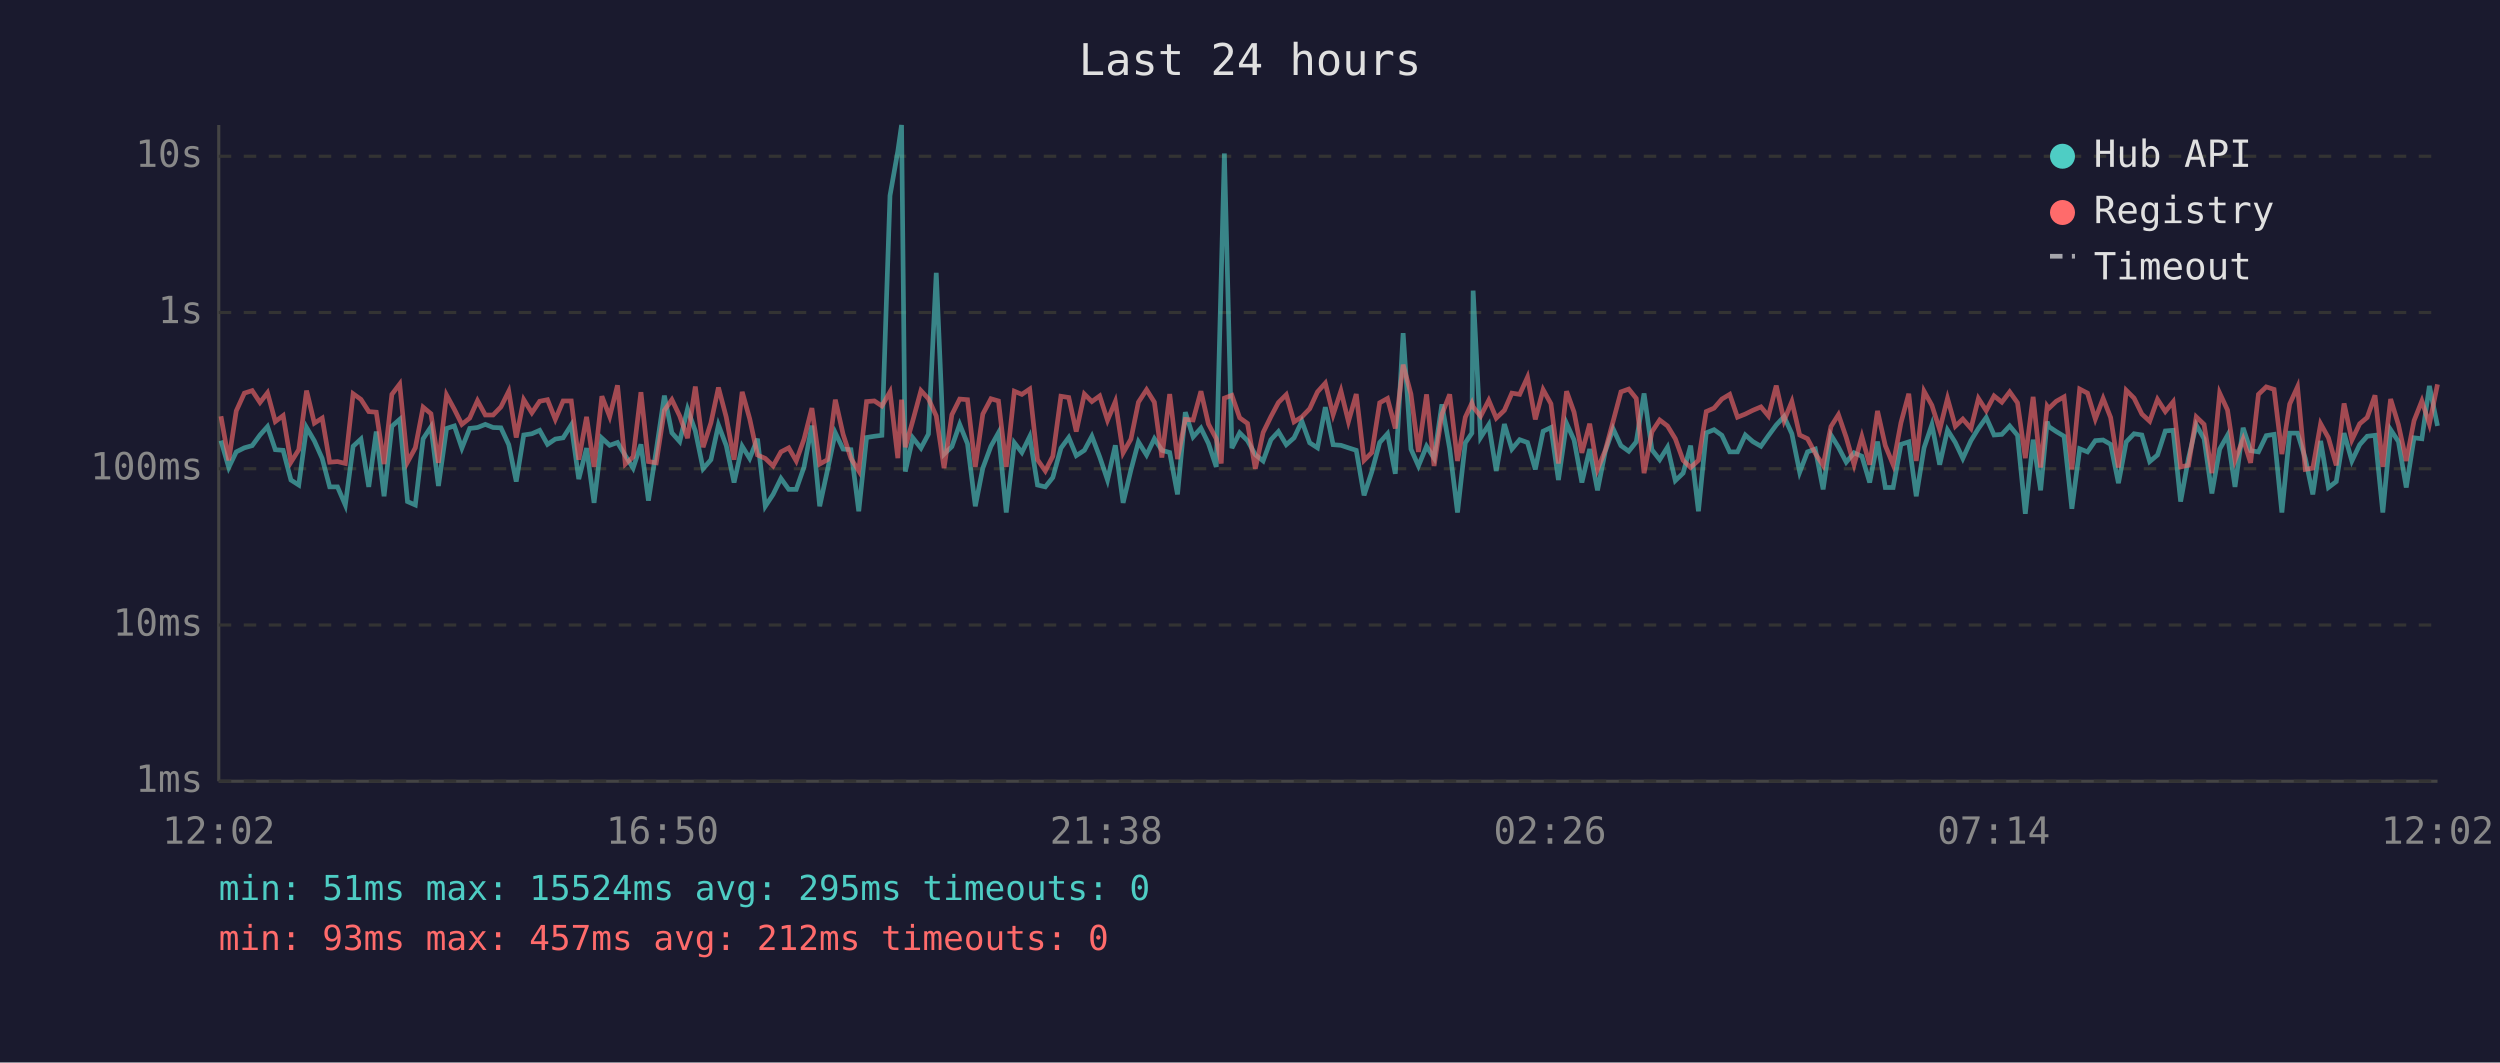
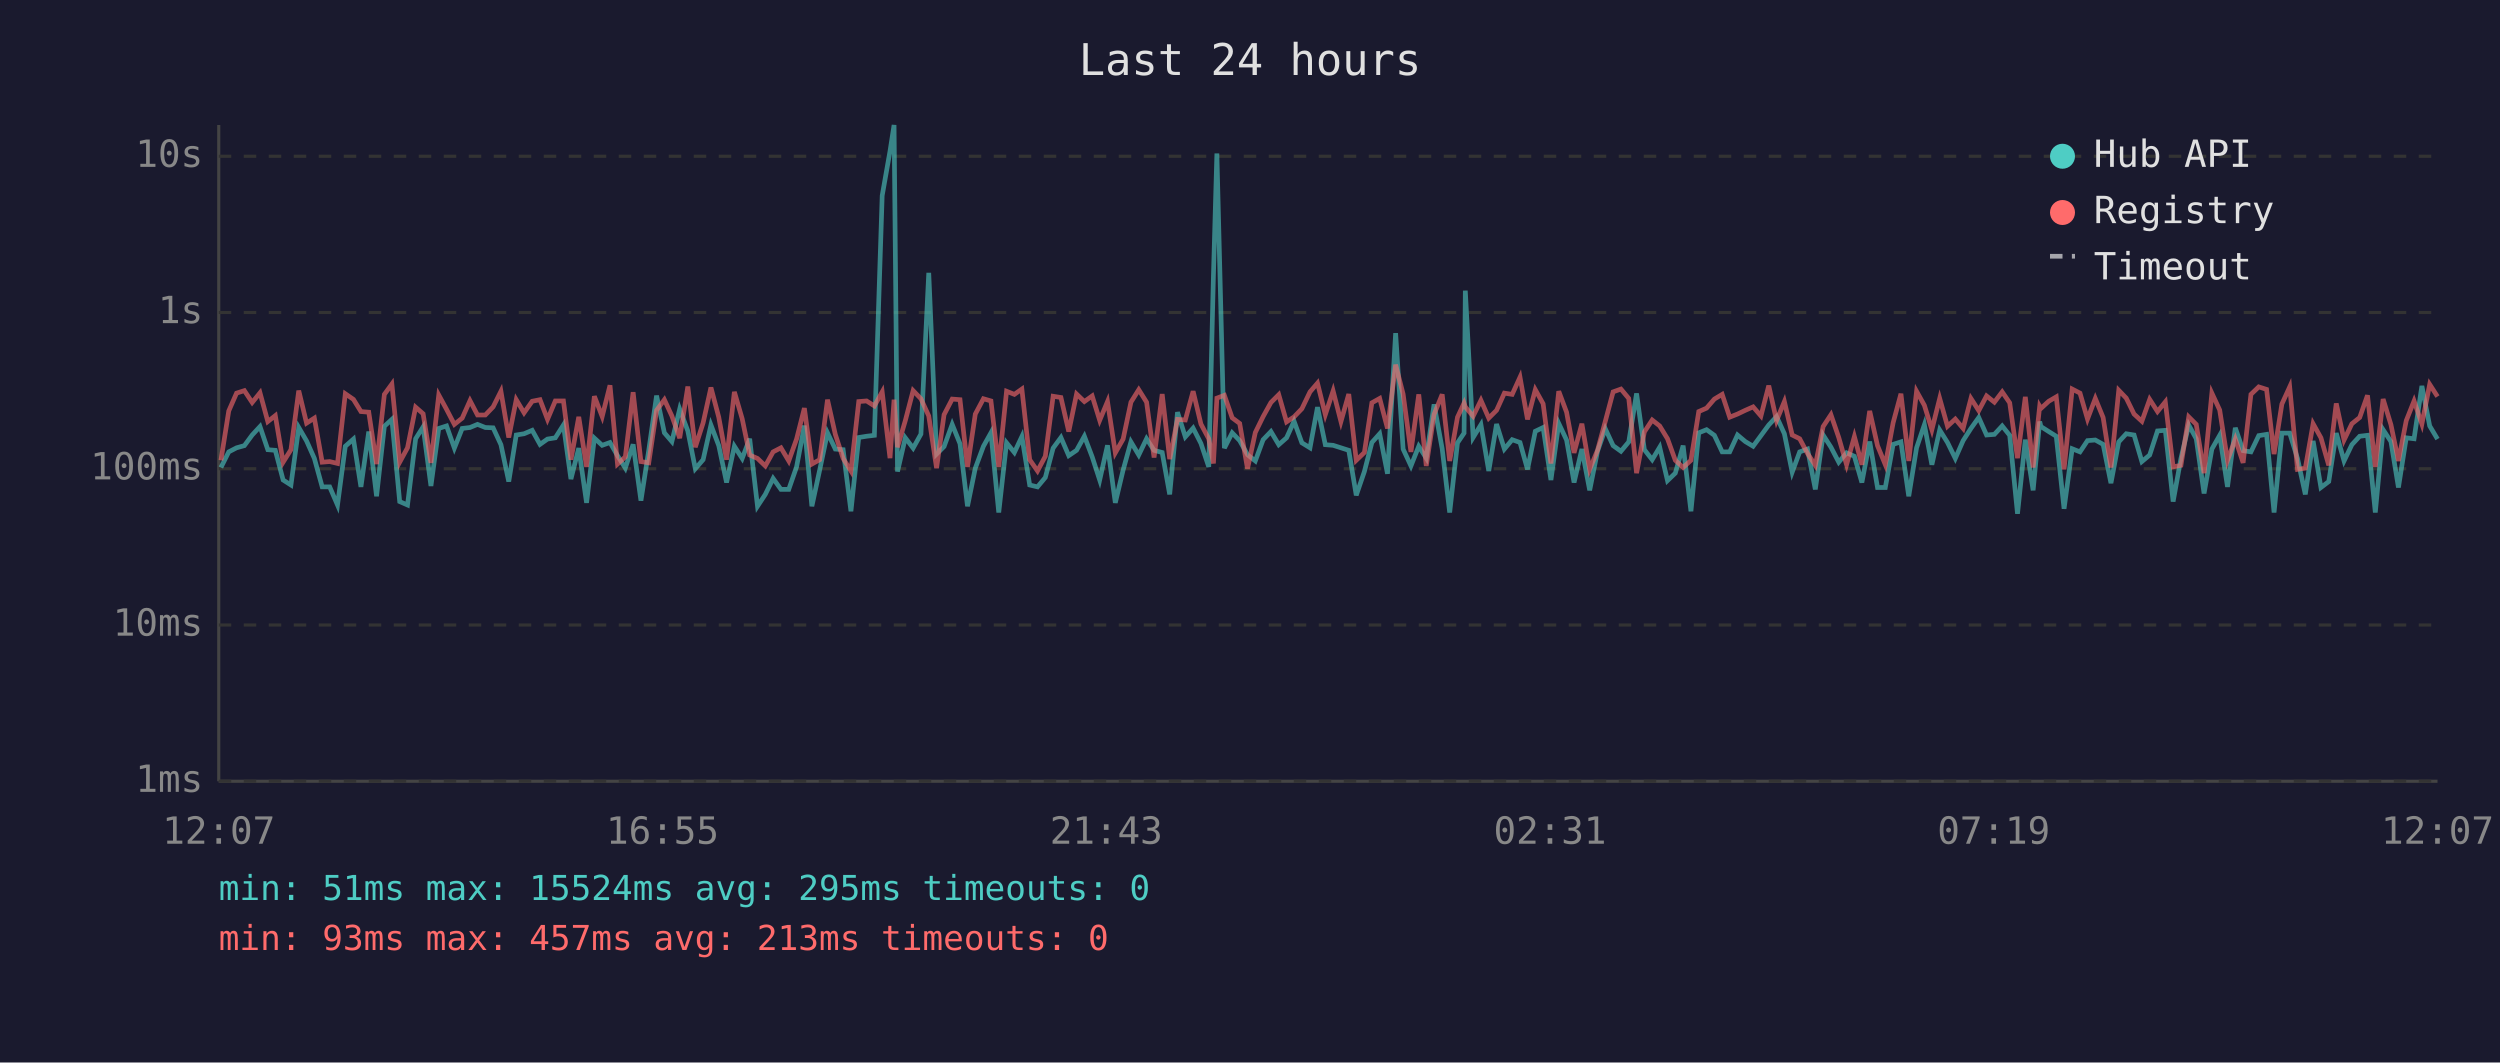
<svg xmlns="http://www.w3.org/2000/svg" viewBox="0 0 800 340" font-family="monospace" font-size="12">
  <rect width="800" height="340" fill="#1a1a2e" />
  <text x="400" y="24" fill="#e0e0e0" font-size="14" text-anchor="middle">Last 24 hours</text>
  <line x1="70" y1="40" x2="70" y2="250" stroke="#444" stroke-width="1" />
  <line x1="70" y1="250" x2="780" y2="250" stroke="#444" stroke-width="1" />
  <line x1="70" y1="250" x2="780" y2="250" stroke="#333" stroke-width="1" stroke-dasharray="4" />
  <text x="65" y="250" fill="#888" text-anchor="end" dominant-baseline="middle">1ms</text>
  <line x1="70" y1="200" x2="780" y2="200" stroke="#333" stroke-width="1" stroke-dasharray="4" />
  <text x="65" y="200" fill="#888" text-anchor="end" dominant-baseline="middle">10ms</text>
  <line x1="70" y1="150" x2="780" y2="150" stroke="#333" stroke-width="1" stroke-dasharray="4" />
  <text x="65" y="150" fill="#888" text-anchor="end" dominant-baseline="middle">100ms</text>
  <line x1="70" y1="100" x2="780" y2="100" stroke="#333" stroke-width="1" stroke-dasharray="4" />
  <text x="65" y="100" fill="#888" text-anchor="end" dominant-baseline="middle">1s</text>
  <line x1="70" y1="50" x2="780" y2="50" stroke="#333" stroke-width="1" stroke-dasharray="4" />
  <text x="65" y="50" fill="#888" text-anchor="end" dominant-baseline="middle">10s</text>
-   <text x="70" y="270" fill="#888" text-anchor="middle">12:02</text>
-   <text x="212" y="270" fill="#888" text-anchor="middle">16:50</text>
-   <text x="354" y="270" fill="#888" text-anchor="middle">21:38</text>
-   <text x="496" y="270" fill="#888" text-anchor="middle">02:26</text>
-   <text x="638" y="270" fill="#888" text-anchor="middle">07:14</text>
-   <text x="780" y="270" fill="#888" text-anchor="middle">12:02</text>
-   <polyline points="70.7,141.0 73.2,149.6 75.6,144.6 78.2,143.3 80.7,142.6 83.2,139.2 85.6,136.5 88.1,143.9 90.6,144.1 93.1,153.6 95.6,155.2 98.1,136.8 100.6,141.1 103.1,146.7 105.5,155.8 108.0,155.8 110.5,161.6 113.0,142.8 115.5,140.5 118.0,155.8 120.4,138.1 122.9,158.8 125.4,136.4 127.9,134.2 130.4,160.5 132.9,161.6 135.4,140.4 137.9,136.6 140.3,155.5 142.9,137.1 145.4,136.3 147.8,143.4 150.3,137.1 152.8,136.8 155.3,135.8 157.8,136.8 160.3,136.9 162.8,142.3 165.2,154.1 167.6,139.2 170.2,138.8 172.7,137.7 175.2,142.2 177.7,140.5 180.2,140.1 182.8,136.0 185.2,153.3 187.7,143.4 190.1,160.9 192.6,140.2 195.1,142.5 197.6,141.6 200.1,145.8 202.6,149.8 205.1,142.2 207.5,160.2 210.0,144.1 212.6,126.6 215.0,138.5 217.5,141.3 220.0,130.9 222.5,137.9 225.0,150.0 227.5,147.1 229.9,136.0 232.4,142.6 234.9,154.4 237.5,142.8 239.9,146.7 242.4,140.4 244.9,162.0 247.4,158.2 249.9,153.1 252.4,156.6 254.8,156.6 257.3,149.4 259.8,136.2 262.3,162.0 264.8,150.4 267.3,138.5 269.8,143.7 272.3,143.9 274.8,163.6 277.3,140.0 279.8,139.6 282.2,139.3 284.8,62.6 287.3,48.4 288.5,40.0 289.7,150.9 292.1,140.1 294.7,143.4 297.1,138.9 299.6,87.3 302.1,145.3 304.6,142.9 307.1,135.8 309.6,142.0 312.1,162.0 314.5,149.8 317.1,142.8 319.5,138.5 322.0,164.0 324.6,141.7 327.0,144.8 329.5,139.7 332.0,155.2 334.5,155.8 336.9,152.8 339.5,143.4 342.0,140.0 344.4,145.8 347.0,144.1 349.4,139.6 351.9,146.2 354.4,153.6 356.9,142.5 359.4,160.9 361.9,150.4 364.3,141.4 366.9,145.6 369.4,140.4 371.8,144.1 374.3,144.8 376.8,158.2 379.3,131.9 381.8,139.8 384.3,137.0 386.7,141.9 389.2,149.4 390.8,88.2 391.8,49.1 394.2,143.4 396.7,138.5 399.2,141.0 401.7,145.5 404.2,147.5 406.7,140.7 409.1,138.1 411.6,142.3 414.1,140.1 416.6,134.8 419.1,141.7 421.6,143.3 424.1,130.3 426.6,142.3 429.1,142.5 431.5,143.3 434.0,144.1 436.5,158.5 439.0,150.9 441.5,141.6 444.0,138.8 446.5,151.6 449.0,106.6 451.5,143.7 453.9,149.1 456.5,142.8 458.9,146.6 461.4,129.4 463.9,143.6 466.4,164.0 468.9,141.7 471.0,138.6 471.4,93.0 473.8,140.0 476.4,135.9 478.8,150.7 481.4,135.7 483.8,143.7 486.3,140.7 488.8,141.6 491.3,150.2 493.8,138.0 496.3,136.8 498.7,153.6 501.3,135.5 503.7,140.8 506.2,154.4 508.7,143.7 511.2,156.9 513.7,144.4 516.2,137.2 518.7,142.6 521.2,144.4 523.6,141.4 526.1,125.9 528.6,143.9 531.1,147.1 533.6,143.1 536.1,153.8 538.6,151.4 541.0,142.6 543.5,163.6 546.0,138.5 548.5,137.5 551.0,139.3 553.5,144.6 556.0,144.6 558.5,139.2 560.9,141.3 563.5,142.8 565.9,139.4 568.4,136.0 570.9,133.3 573.4,138.8 575.9,151.1 578.4,144.6 580.9,143.7 583.4,156.6 585.9,139.2 588.3,143.1 590.8,147.9 593.3,144.9 595.8,146.0 598.3,154.4 600.8,141.3 603.3,156.0 605.8,156.0 608.3,142.2 610.8,141.4 613.2,158.8 615.7,143.3 618.2,135.9 620.7,148.7 623.2,137.6 625.7,141.6 628.1,146.7 630.7,141.0 633.1,137.1 635.6,133.6 638.1,139.2 640.6,139.0 643.1,136.3 645.6,139.3 648.1,164.4 650.6,140.7 653.0,156.9 655.1,134.9 655.6,136.5 658.0,138.1 660.5,139.6 663.0,162.8 665.5,143.6 668.0,144.6 670.5,141.0 673.0,140.8 675.4,142.2 677.9,154.6 680.4,141.4 682.9,138.8 685.4,139.2 687.9,147.7 690.4,145.6 692.9,137.9 695.4,137.7 697.8,160.5 700.3,146.7 702.8,136.0 705.3,140.4 707.8,157.9 710.3,143.7 712.8,139.3 715.2,155.8 717.8,136.9 720.2,144.2 722.7,144.6 725.2,139.4 727.7,139.0 730.2,164.0 732.7,138.6 735.2,138.6 737.7,146.7 740.1,158.2 742.6,141.1 745.1,156.0 747.6,154.1 750.1,138.6 752.6,147.5 755.1,142.3 757.5,139.6 760.0,139.3 762.5,164.0 765.0,137.5 767.5,141.3 770.0,156.0 772.5,140.1 775.0,140.4 777.4,123.5 780.0,136.3" fill="none" stroke="#4ecdc4" stroke-width="1.5" opacity="0.6" />
-   <polyline points="70.7,133.2 73.2,147.3 75.6,131.5 78.2,125.8 80.7,125.0 83.2,128.8 85.6,125.7 88.1,134.9 90.6,133.0 93.1,147.9 95.6,143.9 98.1,125.0 100.6,135.4 103.1,133.8 105.5,147.9 108.0,147.7 110.5,148.3 113.0,126.0 115.5,127.8 118.0,131.7 120.4,131.9 122.9,148.5 125.4,126.2 127.9,122.9 130.4,147.9 132.9,143.3 135.4,130.3 137.9,132.4 140.3,148.1 142.9,126.4 145.4,131.0 147.8,135.8 150.3,133.8 152.8,128.2 155.3,132.8 157.8,132.8 160.3,130.2 162.8,125.2 165.2,140.0 167.6,127.9 170.2,132.1 172.7,128.4 175.2,127.9 177.7,134.2 180.2,128.3 182.8,128.3 185.2,147.1 187.7,133.4 190.1,149.4 192.6,126.8 195.1,133.3 197.6,123.3 200.1,148.5 202.6,146.2 205.1,125.5 207.5,147.7 210.0,148.1 212.6,131.3 215.0,127.9 217.5,133.1 220.0,140.2 222.5,123.7 225.0,143.1 227.5,135.3 229.9,124.0 232.4,133.5 234.9,147.1 237.5,125.4 239.9,134.0 242.4,145.6 244.9,146.7 247.4,149.1 249.9,144.6 252.4,143.3 254.8,147.5 257.3,140.5 259.8,130.6 262.3,148.5 264.8,147.1 267.3,127.9 269.8,139.0 272.3,146.7 274.8,150.7 277.3,128.5 279.8,128.3 282.2,129.9 284.8,125.4 287.3,146.6 288.5,127.9 289.7,143.1 292.1,134.6 294.7,125.0 297.1,127.6 299.6,133.1 302.1,149.8 304.6,132.7 307.1,127.7 309.6,127.9 312.1,149.4 314.5,132.5 317.1,127.6 319.5,128.3 322.0,149.4 324.6,125.2 327.0,126.2 329.5,124.5 332.0,147.1 334.5,150.7 336.9,146.0 339.5,126.8 342.0,127.2 344.4,138.1 347.0,126.1 349.4,128.5 351.9,126.7 354.4,134.5 356.9,128.5 359.4,144.9 361.9,140.5 364.3,128.7 366.9,124.7 369.4,128.7 371.8,146.4 374.3,126.1 376.8,146.9 379.3,134.2 381.8,134.4 384.3,125.2 386.7,135.7 389.2,140.4 390.8,148.3 391.8,127.4 394.2,126.5 396.7,133.7 399.2,135.5 401.7,150.0 404.2,138.4 406.7,133.3 409.1,128.8 411.6,126.3 414.1,135.0 416.6,133.4 419.1,130.8 421.6,125.4 424.1,122.6 426.6,132.7 429.1,125.1 431.5,134.9 434.0,126.1 436.5,147.3 439.0,144.8 441.5,128.9 444.0,127.5 446.5,137.1 449.0,116.7 451.5,126.1 453.9,144.6 456.5,126.2 458.9,149.1 461.4,132.6 463.9,126.2 466.4,147.5 468.9,133.5 471.0,129.0 471.4,130.2 473.8,133.2 476.4,128.1 478.8,133.8 481.4,131.3 483.8,125.8 486.3,126.2 488.8,120.7 491.3,134.2 493.8,124.7 496.3,129.2 498.7,148.3 501.3,125.2 503.7,131.9 506.2,144.9 508.7,135.6 511.2,150.2 513.7,144.1 516.2,134.8 518.7,125.4 521.2,124.5 523.6,127.5 526.1,151.4 528.6,138.2 531.1,134.4 533.6,136.3 536.1,140.4 538.6,147.3 541.0,149.6 543.5,147.3 546.0,131.7 548.5,130.6 551.0,127.7 553.5,126.2 556.0,133.5 558.5,132.5 560.9,131.3 563.5,130.2 565.9,133.1 568.4,123.4 570.9,134.6 573.4,128.5 575.9,139.2 578.4,140.4 580.9,145.1 583.4,148.9 585.9,136.5 588.3,132.7 590.8,140.0 593.3,148.7 595.8,139.7 598.3,148.7 600.8,131.5 603.3,142.6 605.8,148.7 608.3,135.3 610.8,126.0 613.2,147.5 615.7,125.2 618.2,129.7 620.7,137.5 623.2,127.5 625.7,136.4 628.1,134.1 630.7,137.1 633.1,127.5 635.6,131.4 638.1,126.7 640.6,128.7 643.1,125.4 645.6,128.9 648.1,146.6 650.6,127.0 653.0,149.6 655.1,130.0 655.6,130.7 658.0,128.4 660.5,127.0 663.0,150.2 665.5,124.5 668.0,125.8 670.5,134.1 673.0,127.5 675.4,133.6 677.9,149.6 680.4,124.9 682.9,127.4 685.4,132.5 687.9,134.8 690.4,127.8 692.9,131.7 695.4,128.6 697.8,149.4 700.3,148.9 702.8,133.4 705.3,135.8 707.8,151.4 710.3,125.8 712.8,131.2 715.2,147.3 717.8,140.5 720.2,148.1 722.7,126.2 725.2,123.8 727.7,124.6 730.2,145.3 732.7,129.3 735.2,123.8 737.7,150.2 740.1,149.8 742.6,135.6 745.1,140.1 747.6,148.9 750.1,129.1 752.6,140.8 755.1,135.6 757.5,133.6 760.0,126.5 762.5,149.4 765.0,127.7 767.5,135.9 770.0,147.5 772.5,134.6 775.0,128.3 777.4,135.7 780.0,123.0" fill="none" stroke="#ff6b6b" stroke-width="1.5" opacity="0.6" />
+   <text x="70" y="270" fill="#888" text-anchor="middle">12:07</text>
+   <text x="212" y="270" fill="#888" text-anchor="middle">16:55</text>
+   <text x="354" y="270" fill="#888" text-anchor="middle">21:43</text>
+   <text x="496" y="270" fill="#888" text-anchor="middle">02:31</text>
+   <text x="638" y="270" fill="#888" text-anchor="middle">07:19</text>
+   <text x="780" y="270" fill="#888" text-anchor="middle">12:07</text>
+   <polyline points="70.7,149.6 73.2,144.6 75.7,143.3 78.2,142.6 80.7,139.2 83.2,136.5 85.7,143.9 88.1,144.1 90.6,153.6 93.1,155.2 95.6,136.8 98.1,141.1 100.6,146.7 103.1,155.8 105.5,155.8 108.0,161.6 110.5,142.8 113.1,140.5 115.5,155.8 118.0,138.1 120.5,158.8 123.0,136.4 125.4,134.2 127.9,160.5 130.4,161.6 133.0,140.4 135.4,136.6 137.9,155.5 140.4,137.1 142.9,136.3 145.4,143.4 147.9,137.1 150.4,136.8 152.8,135.8 155.3,136.8 157.8,136.9 160.3,142.3 162.8,154.1 165.2,139.2 167.7,138.8 170.3,137.7 172.8,142.2 175.2,140.5 177.7,140.1 180.3,136.0 182.7,153.3 185.2,143.4 187.7,160.9 190.2,140.2 192.7,142.5 195.2,141.6 197.6,145.8 200.1,149.8 202.6,142.2 205.1,160.2 207.6,144.1 210.1,126.6 212.6,138.5 215.0,141.3 217.5,130.9 220.1,137.9 222.5,150.0 225.0,147.1 227.5,136.0 230.0,142.6 232.5,154.4 235.0,142.8 237.5,146.7 239.9,140.4 242.4,162.0 244.9,158.2 247.4,153.1 249.9,156.6 252.4,156.6 254.9,149.4 257.4,136.2 259.8,162.0 262.3,150.4 264.8,138.5 267.3,143.7 269.8,143.9 272.3,163.6 274.8,140.0 277.3,139.6 279.8,139.3 282.3,62.6 284.8,48.4 286.1,40.0 287.2,150.9 289.7,140.1 292.2,143.4 294.7,138.9 297.2,87.3 299.7,145.3 302.1,142.9 304.7,135.8 307.2,142.0 309.6,162.0 312.1,149.8 314.7,142.8 317.1,138.5 319.6,164.0 322.1,141.7 324.6,144.8 327.0,139.7 329.5,155.2 332.0,155.8 334.5,152.8 337.0,143.4 339.5,140.0 342.0,145.8 344.5,144.1 347.0,139.6 349.5,146.2 351.9,153.6 354.4,142.5 356.9,160.9 359.4,150.4 361.9,141.4 364.4,145.6 366.9,140.4 369.3,144.1 371.9,144.8 374.3,158.2 376.8,131.9 379.3,139.8 381.8,137.0 384.3,141.9 386.8,149.4 388.3,88.2 389.4,49.1 391.8,143.4 394.3,138.5 396.7,141.0 399.2,145.5 401.7,147.5 404.2,140.7 406.7,138.1 409.2,142.3 411.7,140.1 414.1,134.8 416.6,141.7 419.2,143.3 421.6,130.3 424.1,142.3 426.6,142.5 429.1,143.3 431.6,144.1 434.0,158.5 436.6,150.9 439.0,141.6 441.5,138.8 444.0,151.6 446.6,106.6 449.0,143.7 451.5,149.1 454.0,142.8 456.4,146.6 458.9,129.4 461.5,143.6 463.9,164.0 466.4,141.7 468.5,138.6 468.9,93.0 471.4,140.0 473.9,135.9 476.4,150.7 478.9,135.7 481.4,143.7 483.9,140.7 486.4,141.6 488.8,150.2 491.3,138.0 493.8,136.8 496.3,153.6 498.8,135.5 501.3,140.8 503.7,154.4 506.2,143.7 508.7,156.9 511.2,144.4 513.7,137.2 516.2,142.6 518.7,144.4 521.2,141.4 523.7,125.9 526.2,143.9 528.7,147.1 531.1,143.1 533.6,153.8 536.1,151.4 538.6,142.6 541.1,163.6 543.6,138.5 546.1,137.5 548.6,139.3 551.1,144.6 553.5,144.6 556.0,139.2 558.5,141.3 561.0,142.8 563.5,139.4 566.0,136.0 568.5,133.3 571.0,138.8 573.5,151.1 575.9,144.6 578.4,143.7 580.9,156.6 583.4,139.2 585.9,143.1 588.4,147.9 590.9,144.9 593.4,146.0 595.8,154.4 598.3,141.3 600.8,156.0 603.3,156.0 605.8,142.2 608.3,141.4 610.8,158.8 613.3,143.3 615.8,135.9 618.2,148.7 620.7,137.6 623.2,141.6 625.7,146.7 628.2,141.0 630.7,137.1 633.2,133.6 635.7,139.2 638.2,139.0 640.7,136.3 643.1,139.3 645.6,164.4 648.1,140.7 650.6,156.9 652.7,134.9 653.1,136.5 655.6,138.1 658.0,139.6 660.5,162.8 663.1,143.6 665.6,144.6 668.0,141.0 670.5,140.8 673.0,142.2 675.5,154.6 678.0,141.4 680.4,138.8 682.9,139.2 685.4,147.7 687.9,145.6 690.4,137.9 692.9,137.7 695.4,160.5 697.9,146.7 700.4,136.0 702.8,140.4 705.3,157.9 707.8,143.7 710.3,139.3 712.8,155.8 715.3,136.9 717.8,144.2 720.3,144.6 722.8,139.4 725.3,139.0 727.7,164.0 730.2,138.6 732.7,138.6 735.2,146.7 737.7,158.2 740.2,141.1 742.7,156.0 745.2,154.1 747.6,138.6 750.1,147.5 752.6,142.3 755.1,139.6 757.6,139.3 760.1,164.0 762.6,137.5 765.1,141.3 767.5,156.0 770.0,140.1 772.5,140.4 775.0,123.5 777.5,136.3 780.0,140.5" fill="none" stroke="#4ecdc4" stroke-width="1.5" opacity="0.6" />
+   <polyline points="70.7,147.3 73.2,131.5 75.7,125.8 78.2,125.0 80.7,128.8 83.2,125.7 85.7,134.9 88.1,133.0 90.6,147.9 93.1,143.9 95.6,125.0 98.1,135.4 100.6,133.8 103.1,147.9 105.5,147.7 108.0,148.3 110.5,126.0 113.1,127.8 115.5,131.7 118.0,131.9 120.5,148.5 123.0,126.2 125.4,122.9 127.9,147.9 130.4,143.3 133.0,130.3 135.4,132.4 137.9,148.1 140.4,126.4 142.9,131.0 145.4,135.8 147.9,133.8 150.4,128.2 152.8,132.8 155.3,132.8 157.8,130.2 160.3,125.2 162.8,140.0 165.2,127.9 167.7,132.1 170.3,128.4 172.8,127.9 175.2,134.2 177.7,128.3 180.3,128.3 182.7,147.1 185.2,133.4 187.7,149.4 190.2,126.8 192.7,133.3 195.2,123.3 197.6,148.5 200.1,146.2 202.6,125.5 205.1,147.7 207.6,148.1 210.1,131.3 212.6,127.9 215.0,133.1 217.5,140.2 220.1,123.7 222.5,143.1 225.0,135.3 227.5,124.0 230.0,133.5 232.5,147.1 235.0,125.4 237.5,134.0 239.9,145.6 242.4,146.7 244.9,149.1 247.4,144.6 249.9,143.3 252.4,147.5 254.9,140.5 257.4,130.6 259.8,148.5 262.3,147.1 264.8,127.9 267.3,139.0 269.8,146.7 272.3,150.7 274.8,128.5 277.3,128.3 279.8,129.9 282.3,125.4 284.8,146.6 286.1,127.9 287.2,143.1 289.7,134.6 292.2,125.0 294.7,127.6 297.2,133.1 299.7,149.8 302.1,132.7 304.7,127.7 307.2,127.9 309.6,149.4 312.1,132.5 314.7,127.6 317.1,128.3 319.6,149.4 322.1,125.2 324.6,126.2 327.0,124.5 329.5,147.1 332.0,150.7 334.5,146.0 337.0,126.8 339.5,127.2 342.0,138.1 344.5,126.1 347.0,128.5 349.5,126.7 351.9,134.5 354.4,128.5 356.9,144.9 359.4,140.5 361.9,128.7 364.4,124.7 366.9,128.7 369.3,146.4 371.9,126.1 374.3,146.9 376.8,134.2 379.3,134.4 381.8,125.2 384.3,135.7 386.8,140.4 388.3,148.3 389.4,127.4 391.8,126.5 394.3,133.7 396.7,135.5 399.2,150.0 401.7,138.4 404.2,133.3 406.7,128.8 409.2,126.3 411.7,135.0 414.1,133.4 416.6,130.8 419.2,125.4 421.6,122.6 424.1,132.7 426.6,125.1 429.1,134.9 431.6,126.1 434.0,147.3 436.6,144.8 439.0,128.9 441.5,127.5 444.0,137.1 446.6,116.7 449.0,126.1 451.5,144.6 454.0,126.2 456.4,149.1 458.9,132.6 461.5,126.2 463.9,147.5 466.4,133.5 468.5,129.0 468.9,130.2 471.4,133.2 473.9,128.1 476.4,133.8 478.9,131.3 481.4,125.8 483.9,126.2 486.4,120.7 488.8,134.2 491.3,124.7 493.8,129.2 496.3,148.3 498.8,125.2 501.3,131.9 503.7,144.9 506.2,135.6 508.7,150.2 511.2,144.1 513.7,134.8 516.2,125.4 518.7,124.5 521.2,127.5 523.7,151.4 526.2,138.2 528.7,134.4 531.1,136.3 533.6,140.4 536.1,147.3 538.6,149.6 541.1,147.3 543.6,131.7 546.1,130.6 548.6,127.7 551.1,126.2 553.5,133.5 556.0,132.5 558.5,131.3 561.0,130.2 563.5,133.1 566.0,123.4 568.5,134.6 571.0,128.5 573.5,139.2 575.9,140.4 578.4,145.1 580.9,148.9 583.4,136.5 585.9,132.7 588.4,140.0 590.9,148.7 593.4,139.7 595.8,148.7 598.3,131.5 600.8,142.6 603.3,148.7 605.8,135.3 608.3,126.0 610.8,147.5 613.3,125.2 615.8,129.7 618.2,137.5 620.7,127.5 623.2,136.4 625.7,134.1 628.2,137.1 630.7,127.5 633.2,131.4 635.7,126.7 638.2,128.7 640.7,125.4 643.1,128.9 645.6,146.6 648.1,127.0 650.6,149.6 652.7,130.0 653.1,130.7 655.6,128.4 658.0,127.0 660.5,150.2 663.1,124.5 665.6,125.8 668.0,134.1 670.5,127.5 673.0,133.6 675.5,149.6 678.0,124.9 680.4,127.4 682.9,132.5 685.4,134.8 687.9,127.8 690.4,131.7 692.9,128.6 695.4,149.4 697.9,148.9 700.4,133.4 702.8,135.8 705.3,151.4 707.8,125.8 710.3,131.2 712.8,147.3 715.3,140.5 717.8,148.1 720.3,126.2 722.8,123.8 725.3,124.6 727.7,145.3 730.2,129.3 732.7,123.8 735.2,150.2 737.7,149.8 740.2,135.6 742.7,140.1 745.2,148.9 747.6,129.1 750.1,140.8 752.6,135.6 755.1,133.6 757.6,126.5 760.1,149.4 762.6,127.7 765.1,135.9 767.5,147.5 770.0,134.6 772.5,128.3 775.0,135.7 777.5,123.0 780.0,126.9" fill="none" stroke="#ff6b6b" stroke-width="1.5" opacity="0.6" />
  <circle cx="660" cy="50" r="4" fill="#4ecdc4" />
  <text x="670" y="50" fill="#e0e0e0" dominant-baseline="middle">Hub API</text>
  <circle cx="660" cy="68" r="4" fill="#ff6b6b" />
  <text x="670" y="68" fill="#e0e0e0" dominant-baseline="middle">Registry</text>
  <line x1="656" y1="82" x2="664" y2="82" stroke="#e0e0e0" stroke-width="1.5" stroke-dasharray="4,3" opacity="0.7" />
  <text x="670" y="86" fill="#e0e0e0" dominant-baseline="middle">Timeout</text>
  <text x="70" y="288" fill="#4ecdc4" font-size="11">min: 51ms  max: 15524ms  avg: 295ms  timeouts: 0</text>
-   <text x="70" y="304" fill="#ff6b6b" font-size="11">min: 93ms  max: 457ms  avg: 212ms  timeouts: 0</text>
+   <text x="70" y="304" fill="#ff6b6b" font-size="11">min: 93ms  max: 457ms  avg: 213ms  timeouts: 0</text>
</svg>
